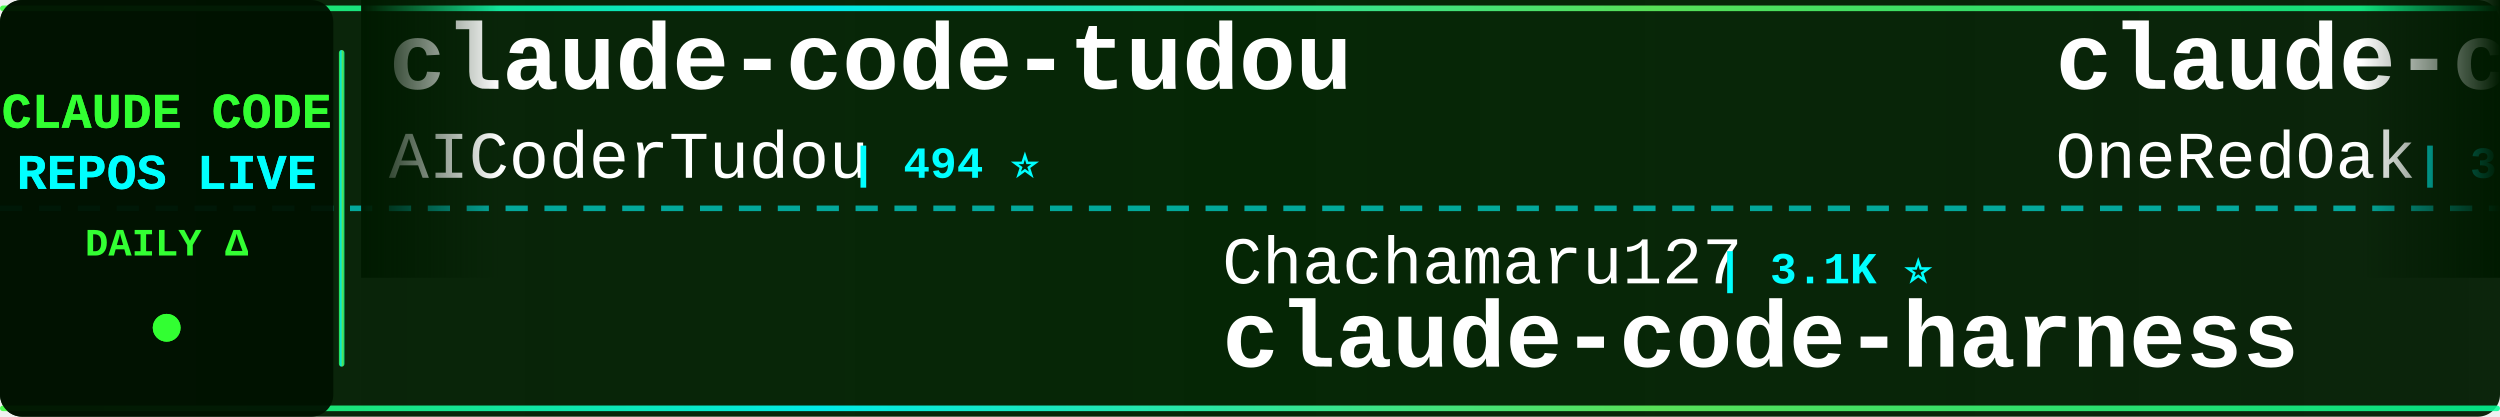
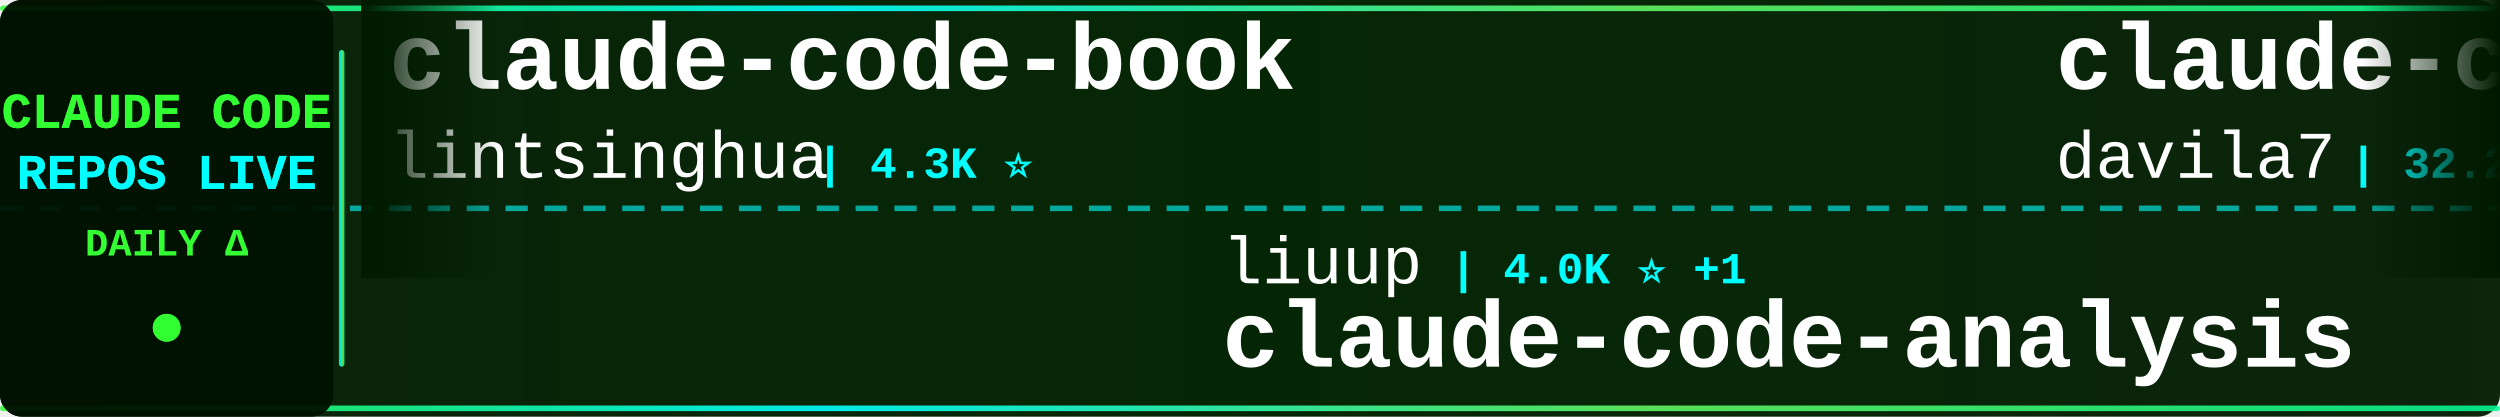
<svg xmlns="http://www.w3.org/2000/svg" width="900" height="150">
  <defs>
    <linearGradient id="tickerBg" x1="0%" y1="0%" x2="100%" y2="0%">
      <stop offset="0%" style="stop-color:#001a00;stop-opacity:0.95" />
      <stop offset="50%" style="stop-color:#002200;stop-opacity:0.98" />
      <stop offset="100%" style="stop-color:#001a00;stop-opacity:0.95" />
    </linearGradient>
    <linearGradient id="borderGrad" x1="0%" y1="0%" x2="100%" y2="0%">
      <stop offset="0%" style="stop-color:#33ff33;stop-opacity:0.85">
        <animate attributeName="stop-opacity" values="0.85;1;0.85" dur="2s" repeatCount="indefinite" />
      </stop>
      <stop offset="33%" style="stop-color:#00ffff;stop-opacity:0.9">
        <animate attributeName="stop-opacity" values="0.9;1;0.9" dur="2.2s" repeatCount="indefinite" />
      </stop>
      <stop offset="66%" style="stop-color:#66ff66;stop-opacity:0.85">
        <animate attributeName="stop-opacity" values="0.85;1;0.85" dur="1.8s" repeatCount="indefinite" />
      </stop>
      <stop offset="100%" style="stop-color:#00ff99;stop-opacity:0.85">
        <animate attributeName="stop-opacity" values="0.85;1;0.85" dur="2s" repeatCount="indefinite" />
      </stop>
    </linearGradient>
    <filter id="textGlow">
      <feGaussianBlur stdDeviation="0.1" result="coloredBlur" />
      <feMerge>
        <feMergeNode in="coloredBlur" />
        <feMergeNode in="SourceGraphic" />
      </feMerge>
    </filter>
    <filter id="metricGlow">
      <feGaussianBlur stdDeviation="0.2" result="coloredBlur" />
      <feMerge>
        <feMergeNode in="coloredBlur" />
        <feMergeNode in="SourceGraphic" />
      </feMerge>
    </filter>
    <linearGradient id="leftFade" x1="0%" y1="0%" x2="100%" y2="0%">
      <stop offset="0%" style="stop-color:#001a00;stop-opacity:1" />
      <stop offset="100%" style="stop-color:#001a00;stop-opacity:0" />
    </linearGradient>
    <linearGradient id="rightFade" x1="0%" y1="0%" x2="100%" y2="0%">
      <stop offset="0%" style="stop-color:#001a00;stop-opacity:0" />
      <stop offset="100%" style="stop-color:#001a00;stop-opacity:1" />
    </linearGradient>
  </defs>
  <rect width="900" height="150" fill="url(#tickerBg)" rx="8" />
  <rect x="0" y="2" width="900" height="2" fill="url(#borderGrad)" rx="1" />
  <rect x="0" y="146" width="900" height="2" fill="url(#borderGrad)" rx="1" />
  <line x1="0" y1="75" x2="900" y2="75" stroke="#00ffff" stroke-width="2" stroke-dasharray="8 6" opacity="0.6" />
  <rect x="0" y="0" width="120" height="150" fill="#001100" opacity="0.95" rx="8" />
  <text x="60" y="46" font-family="'Courier New', monospace" font-size="18" font-weight="bold" fill="#33ff33" text-anchor="middle" filter="url(#textGlow)">
    CLAUDE CODE
  </text>
  <text x="60" y="68" font-family="'Courier New', monospace" font-size="18" font-weight="bold" fill="#00ffff" text-anchor="middle" filter="url(#textGlow)">
    REPOS LIVE
  </text>
  <text x="60" y="92" font-family="'Courier New', monospace" font-size="14" font-weight="bold" fill="#33ff33" text-anchor="middle">
    DAILY Δ
  </text>
  <circle cx="60" cy="118" r="5" fill="#33ff33" filter="url(#metricGlow)">
    <animate attributeName="r" values="4;6;4" dur="1.5s" repeatCount="indefinite" />
    <animate attributeName="opacity" values="0.6;1;0.6" dur="1.5s" repeatCount="indefinite" />
  </circle>
  <rect x="122" y="18" width="2" height="114" fill="url(#borderGrad)" rx="1" />
  <clipPath id="tickerClip">
    <rect x="130" y="0" width="770" height="150" />
  </clipPath>
  <g clip-path="url(#tickerClip)">
    <g id="tickerItems">
      <animateTransform attributeName="transform" attributeType="XML" type="translate" from="0 0" to="-3000 0" dur="54s" repeatCount="indefinite" />
      <g transform="translate(0, 0)">
-         <text x="140" y="32" font-family="'Courier New', monospace" font-size="34" font-weight="bold" fill="#ffffff">claude-code-tudou</text>
-         <text x="140" y="64" font-family="'Courier New', monospace" font-size="24" font-weight="normal" fill="#ffffff" opacity="1.0">AICoderTudou</text>
-         <text x="306" y="64" font-family="'Courier New', monospace" font-size="16" font-weight="bold" fill="#00ffff"> | 494 ⭐</text>
+         <text x="140" y="32" font-family="'Courier New', monospace" font-size="34" font-weight="bold" fill="#ffffff">claude-code-book</text>
+         <text x="140" y="64" font-family="'Courier New', monospace" font-size="24" font-weight="normal" fill="#ffffff" opacity="1.0">lintsinghua</text>
+         <text x="294" y="64" font-family="'Courier New', monospace" font-size="16" font-weight="bold" fill="#00ffff"> | 4.3K ⭐</text>
      </g>
      <g transform="translate(300, 0)">
-         <text x="140" y="102" font-family="'Courier New', monospace" font-size="24" font-weight="normal" fill="#ffffff" opacity="1.0">Chachamaru127</text>
-         <text x="318" y="102" font-family="'Courier New', monospace" font-size="16" font-weight="bold" fill="#00ffff"> | 3.1K ⭐</text>
-         <text x="140" y="132" font-family="'Courier New', monospace" font-size="34" font-weight="bold" fill="#ffffff">claude-code-harness</text>
+         <text x="140" y="102" font-family="'Courier New', monospace" font-size="24" font-weight="normal" fill="#ffffff" opacity="1.0">liuup</text>
+         <text x="222" y="102" font-family="'Courier New', monospace" font-size="16" font-weight="bold" fill="#00ffff"> | 4.0K ⭐ +1</text>
+         <text x="140" y="132" font-family="'Courier New', monospace" font-size="34" font-weight="bold" fill="#ffffff">claude-code-analysis</text>
      </g>
      <g transform="translate(600, 0)">
-         <text x="140" y="32" font-family="'Courier New', monospace" font-size="34" font-weight="bold" fill="#ffffff">claude-code-workflows</text>
-         <text x="140" y="64" font-family="'Courier New', monospace" font-size="24" font-weight="normal" fill="#ffffff" opacity="1.0">OneRedOak</text>
-         <text x="270" y="64" font-family="'Courier New', monospace" font-size="16" font-weight="bold" fill="#00ffff"> | 3.9K ⭐</text>
+         <text x="140" y="32" font-family="'Courier New', monospace" font-size="34" font-weight="bold" fill="#ffffff">claude-code-templates</text>
+         <text x="140" y="64" font-family="'Courier New', monospace" font-size="24" font-weight="normal" fill="#ffffff" opacity="1.0">davila7</text>
+         <text x="246" y="64" font-family="'Courier New', monospace" font-size="16" font-weight="bold" fill="#00ffff"> | 32.2K ⭐ +8</text>
      </g>
      <g transform="translate(900, 0)">
-         <text x="140" y="102" font-family="'Courier New', monospace" font-size="24" font-weight="normal" fill="#ffffff" opacity="1.0">anthropics</text>
-         <text x="282" y="102" font-family="'Courier New', monospace" font-size="16" font-weight="bold" fill="#00ffff"> | 6.3K ⭐ +1</text>
-         <text x="140" y="132" font-family="'Courier New', monospace" font-size="34" font-weight="bold" fill="#ffffff">claude-code-security-rev...</text>
+         <text x="140" y="102" font-family="'Courier New', monospace" font-size="24" font-weight="normal" fill="#ffffff" opacity="1.0">fazxes</text>
+         <text x="234" y="102" font-family="'Courier New', monospace" font-size="16" font-weight="bold" fill="#00ffff"> | 244 ⭐</text>
+         <text x="140" y="132" font-family="'Courier New', monospace" font-size="34" font-weight="bold" fill="#ffffff">Claude-code</text>
      </g>
      <g transform="translate(1200, 0)">
-         <text x="140" y="32" font-family="'Courier New', monospace" font-size="34" font-weight="bold" fill="#ffffff">oh-my-claudecode</text>
-         <text x="140" y="64" font-family="'Courier New', monospace" font-size="24" font-weight="normal" fill="#ffffff" opacity="1.0">Yeachan-Heo</text>
-         <text x="294" y="64" font-family="'Courier New', monospace" font-size="16" font-weight="bold" fill="#00ffff"> | 39.5K ⭐ +13</text>
+         <text x="140" y="32" font-family="'Courier New', monospace" font-size="34" font-weight="bold" fill="#ffffff">Claude-Code</text>
+         <text x="140" y="64" font-family="'Courier New', monospace" font-size="24" font-weight="normal" fill="#ffffff" opacity="1.0">KPR111</text>
+         <text x="234" y="64" font-family="'Courier New', monospace" font-size="16" font-weight="bold" fill="#00ffff"> | 18 ⭐</text>
      </g>
      <g transform="translate(1500, 0)">
-         <text x="140" y="102" font-family="'Courier New', monospace" font-size="24" font-weight="normal" fill="#ffffff" opacity="1.0">anthropics</text>
-         <text x="282" y="102" font-family="'Courier New', monospace" font-size="16" font-weight="bold" fill="#00ffff"> | 995 ⭐</text>
-         <text x="140" y="132" font-family="'Courier New', monospace" font-size="34" font-weight="bold" fill="#ffffff">claude-code-base-action</text>
+         <text x="140" y="102" font-family="'Courier New', monospace" font-size="24" font-weight="normal" fill="#ffffff" opacity="1.0">andrew-kramer-inno</text>
+         <text x="378" y="102" font-family="'Courier New', monospace" font-size="16" font-weight="bold" fill="#00ffff"> | 595 ⭐</text>
+         <text x="140" y="132" font-family="'Courier New', monospace" font-size="34" font-weight="bold" fill="#ffffff">claude-code-source-build</text>
      </g>
      <g transform="translate(1800, 0)">
-         <text x="140" y="32" font-family="'Courier New', monospace" font-size="34" font-weight="bold" fill="#ffffff">ClaudeCode-Portable</text>
-         <text x="140" y="64" font-family="'Courier New', monospace" font-size="24" font-weight="normal" fill="#ffffff" opacity="1.0">techjarves</text>
-         <text x="282" y="64" font-family="'Courier New', monospace" font-size="16" font-weight="bold" fill="#00ffff"> | 1.5K ⭐</text>
+         <text x="140" y="32" font-family="'Courier New', monospace" font-size="34" font-weight="bold" fill="#ffffff">Auto-claude-code-researc...</text>
+         <text x="140" y="64" font-family="'Courier New', monospace" font-size="24" font-weight="normal" fill="#ffffff" opacity="1.0">wanshuiyin</text>
+         <text x="282" y="64" font-family="'Courier New', monospace" font-size="16" font-weight="bold" fill="#00ffff"> | 16.9K ⭐</text>
      </g>
      <g transform="translate(2100, 0)">
-         <text x="140" y="102" font-family="'Courier New', monospace" font-size="24" font-weight="normal" fill="#ffffff" opacity="1.0">Windy3f3f3f3f</text>
-         <text x="318" y="102" font-family="'Courier New', monospace" font-size="16" font-weight="bold" fill="#00ffff"> | 2.7K ⭐</text>
-         <text x="140" y="132" font-family="'Courier New', monospace" font-size="34" font-weight="bold" fill="#ffffff">claude-code-from-scratch</text>
+         <text x="140" y="102" font-family="'Courier New', monospace" font-size="24" font-weight="normal" fill="#ffffff" opacity="1.0">Pimzino</text>
+         <text x="246" y="102" font-family="'Courier New', monospace" font-size="16" font-weight="bold" fill="#00ffff"> | 3.9K ⭐</text>
+         <text x="140" y="132" font-family="'Courier New', monospace" font-size="34" font-weight="bold" fill="#ffffff">claude-code-spec-workflo...</text>
      </g>
      <g transform="translate(2400, 0)">
-         <text x="140" y="32" font-family="'Courier New', monospace" font-size="34" font-weight="bold" fill="#ffffff">claude-code-source-build</text>
-         <text x="140" y="64" font-family="'Courier New', monospace" font-size="24" font-weight="normal" fill="#ffffff" opacity="1.0">andrew-kramer-inno</text>
-         <text x="378" y="64" font-family="'Courier New', monospace" font-size="16" font-weight="bold" fill="#00ffff"> | 595 ⭐</text>
+         <text x="140" y="32" font-family="'Courier New', monospace" font-size="34" font-weight="bold" fill="#ffffff">claude-code-source</text>
+         <text x="140" y="64" font-family="'Courier New', monospace" font-size="24" font-weight="normal" fill="#ffffff" opacity="1.0">JrCx7scC</text>
+         <text x="258" y="64" font-family="'Courier New', monospace" font-size="16" font-weight="bold" fill="#00ffff"> | 376 ⭐</text>
      </g>
      <g transform="translate(2700, 0)">
-         <text x="140" y="102" font-family="'Courier New', monospace" font-size="24" font-weight="normal" fill="#ffffff" opacity="1.0">nicedreamzapp</text>
-         <text x="318" y="102" font-family="'Courier New', monospace" font-size="16" font-weight="bold" fill="#00ffff"> | 3.3K ⭐</text>
-         <text x="140" y="132" font-family="'Courier New', monospace" font-size="34" font-weight="bold" fill="#ffffff">claude-code-local</text>
+         <text x="140" y="102" font-family="'Courier New', monospace" font-size="24" font-weight="normal" fill="#ffffff" opacity="1.0">ghuntley</text>
+         <text x="258" y="102" font-family="'Courier New', monospace" font-size="16" font-weight="bold" fill="#00ffff"> | 992 ⭐ +992</text>
+         <text x="140" y="132" font-family="'Courier New', monospace" font-size="34" font-weight="bold" fill="#ffffff">claude-code-source-code-...</text>
      </g>
      <g transform="translate(3000, 0)">
-         <text x="140" y="32" font-family="'Courier New', monospace" font-size="34" font-weight="bold" fill="#ffffff">claude-code-tudou</text>
-         <text x="140" y="64" font-family="'Courier New', monospace" font-size="24" font-weight="normal" fill="#ffffff" opacity="1.0">AICoderTudou</text>
-         <text x="306" y="64" font-family="'Courier New', monospace" font-size="16" font-weight="bold" fill="#00ffff"> | 494 ⭐</text>
+         <text x="140" y="32" font-family="'Courier New', monospace" font-size="34" font-weight="bold" fill="#ffffff">claude-code-book</text>
+         <text x="140" y="64" font-family="'Courier New', monospace" font-size="24" font-weight="normal" fill="#ffffff" opacity="1.0">lintsinghua</text>
+         <text x="294" y="64" font-family="'Courier New', monospace" font-size="16" font-weight="bold" fill="#00ffff"> | 4.3K ⭐</text>
      </g>
      <g transform="translate(3300, 0)">
-         <text x="140" y="102" font-family="'Courier New', monospace" font-size="24" font-weight="normal" fill="#ffffff" opacity="1.0">Chachamaru127</text>
-         <text x="318" y="102" font-family="'Courier New', monospace" font-size="16" font-weight="bold" fill="#00ffff"> | 3.1K ⭐</text>
-         <text x="140" y="132" font-family="'Courier New', monospace" font-size="34" font-weight="bold" fill="#ffffff">claude-code-harness</text>
+         <text x="140" y="102" font-family="'Courier New', monospace" font-size="24" font-weight="normal" fill="#ffffff" opacity="1.0">liuup</text>
+         <text x="222" y="102" font-family="'Courier New', monospace" font-size="16" font-weight="bold" fill="#00ffff"> | 4.0K ⭐ +1</text>
+         <text x="140" y="132" font-family="'Courier New', monospace" font-size="34" font-weight="bold" fill="#ffffff">claude-code-analysis</text>
      </g>
      <g transform="translate(3600, 0)">
-         <text x="140" y="32" font-family="'Courier New', monospace" font-size="34" font-weight="bold" fill="#ffffff">claude-code-workflows</text>
-         <text x="140" y="64" font-family="'Courier New', monospace" font-size="24" font-weight="normal" fill="#ffffff" opacity="1.0">OneRedOak</text>
-         <text x="270" y="64" font-family="'Courier New', monospace" font-size="16" font-weight="bold" fill="#00ffff"> | 3.9K ⭐</text>
+         <text x="140" y="32" font-family="'Courier New', monospace" font-size="34" font-weight="bold" fill="#ffffff">claude-code-templates</text>
+         <text x="140" y="64" font-family="'Courier New', monospace" font-size="24" font-weight="normal" fill="#ffffff" opacity="1.0">davila7</text>
+         <text x="246" y="64" font-family="'Courier New', monospace" font-size="16" font-weight="bold" fill="#00ffff"> | 32.2K ⭐ +8</text>
      </g>
      <g transform="translate(3900, 0)">
-         <text x="140" y="102" font-family="'Courier New', monospace" font-size="24" font-weight="normal" fill="#ffffff" opacity="1.0">anthropics</text>
-         <text x="282" y="102" font-family="'Courier New', monospace" font-size="16" font-weight="bold" fill="#00ffff"> | 6.3K ⭐ +1</text>
-         <text x="140" y="132" font-family="'Courier New', monospace" font-size="34" font-weight="bold" fill="#ffffff">claude-code-security-rev...</text>
+         <text x="140" y="102" font-family="'Courier New', monospace" font-size="24" font-weight="normal" fill="#ffffff" opacity="1.0">fazxes</text>
+         <text x="234" y="102" font-family="'Courier New', monospace" font-size="16" font-weight="bold" fill="#00ffff"> | 244 ⭐</text>
+         <text x="140" y="132" font-family="'Courier New', monospace" font-size="34" font-weight="bold" fill="#ffffff">Claude-code</text>
      </g>
    </g>
  </g>
  <rect x="130" y="0" width="50" height="100" fill="url(#leftFade)" />
  <rect x="850" y="0" width="50" height="100" fill="url(#rightFade)" />
</svg>
